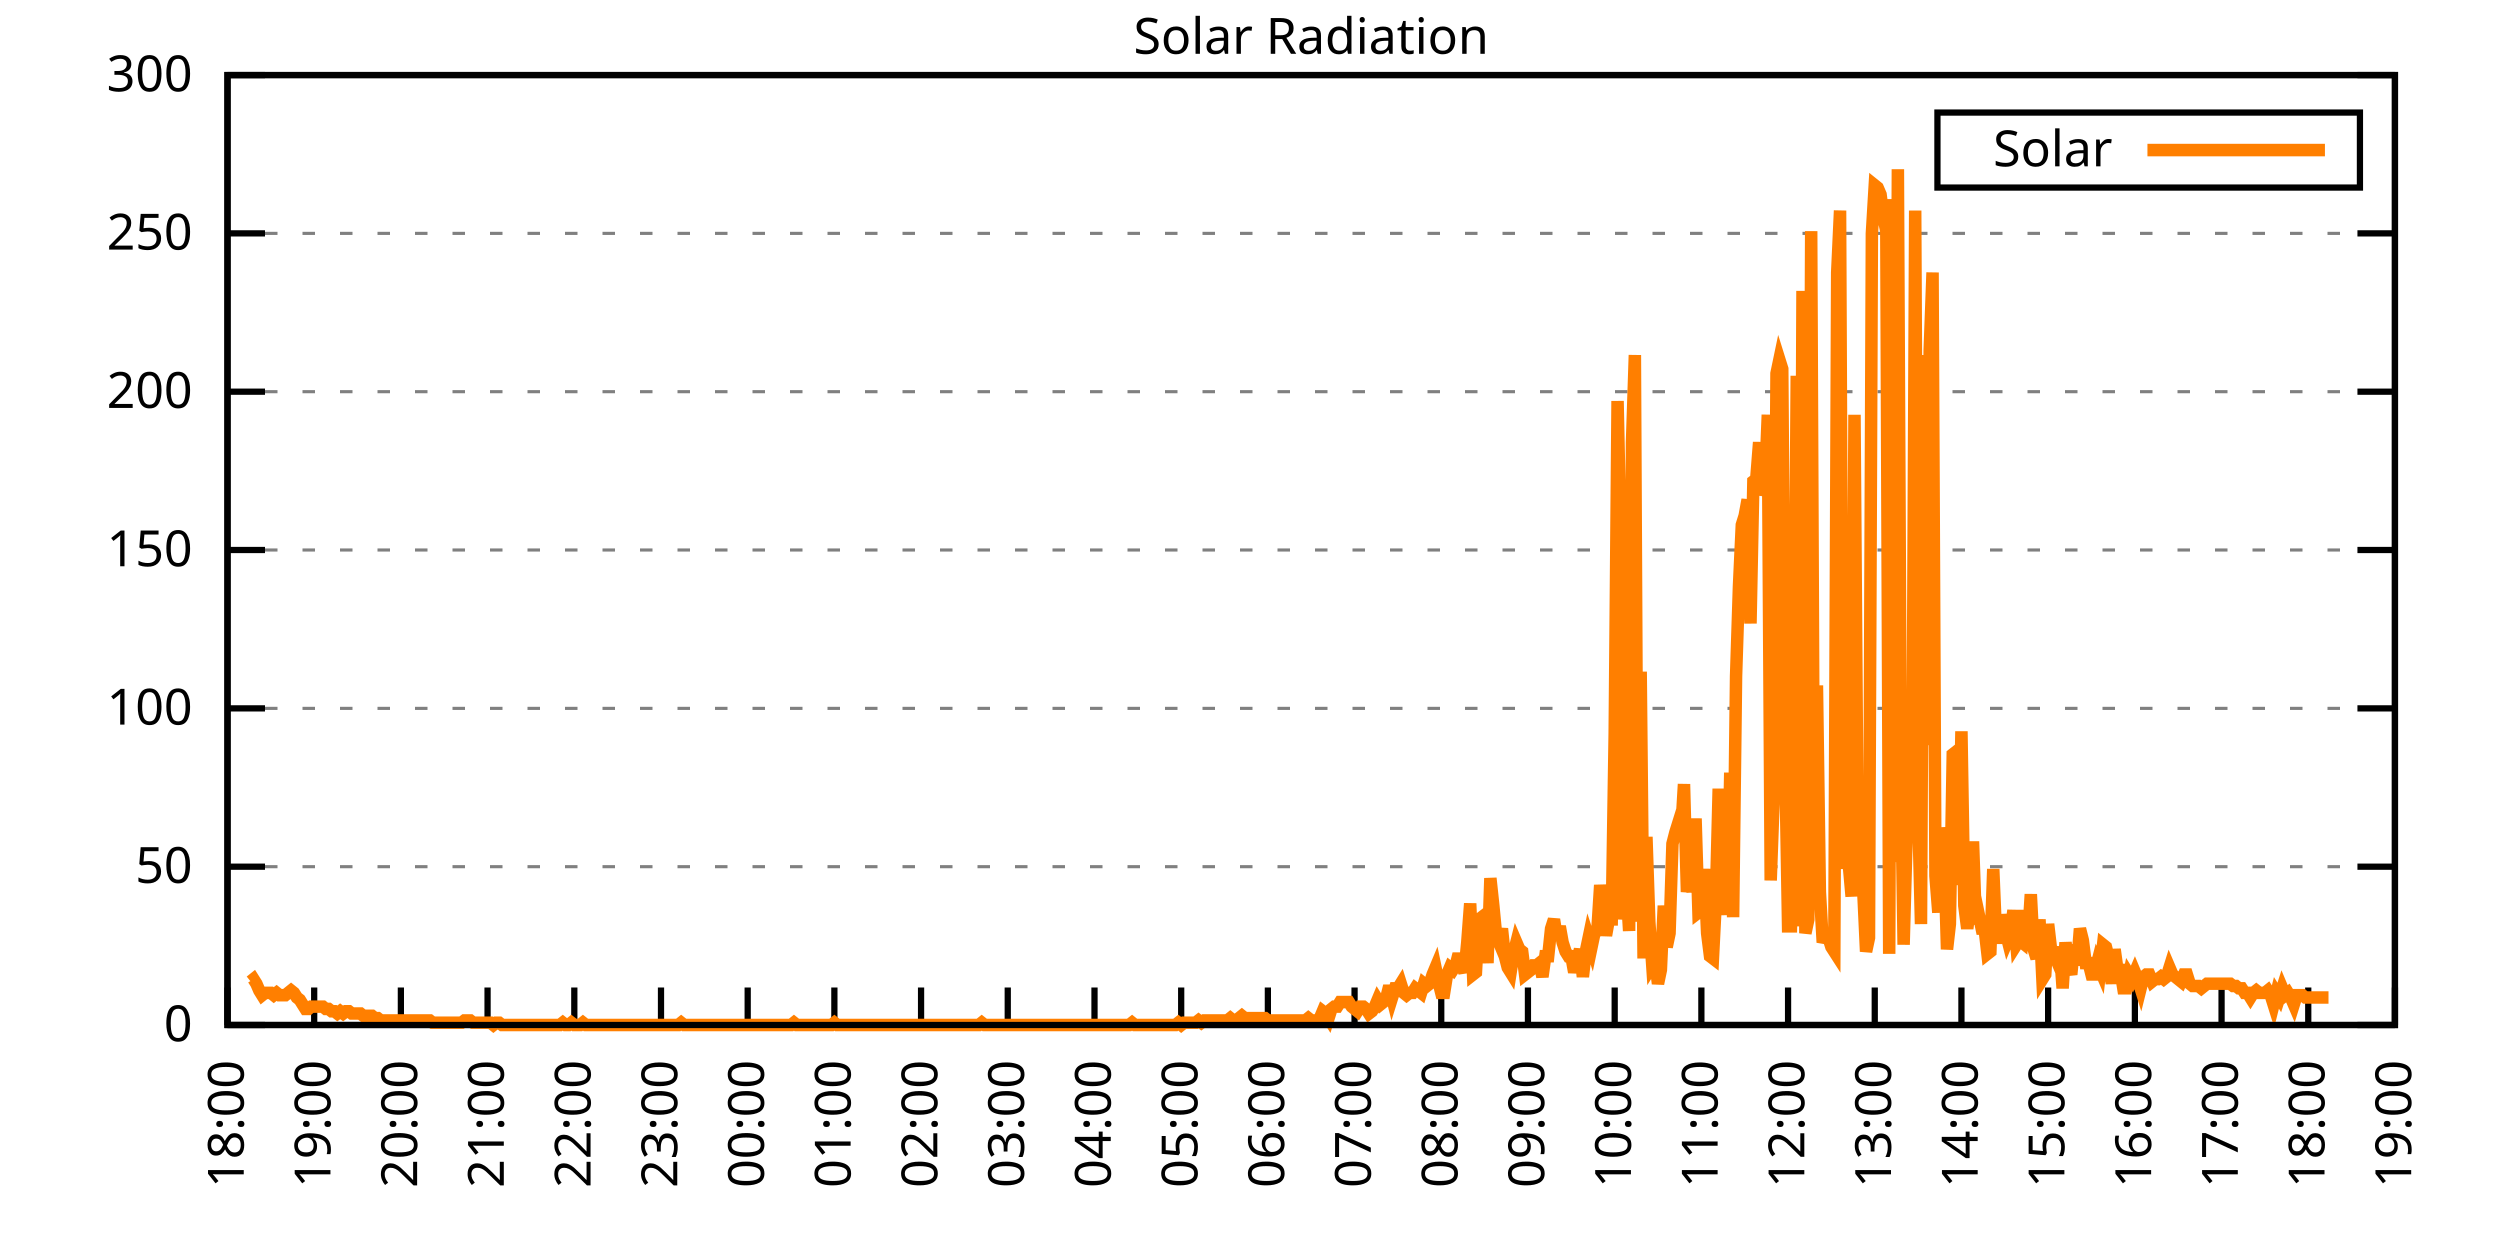
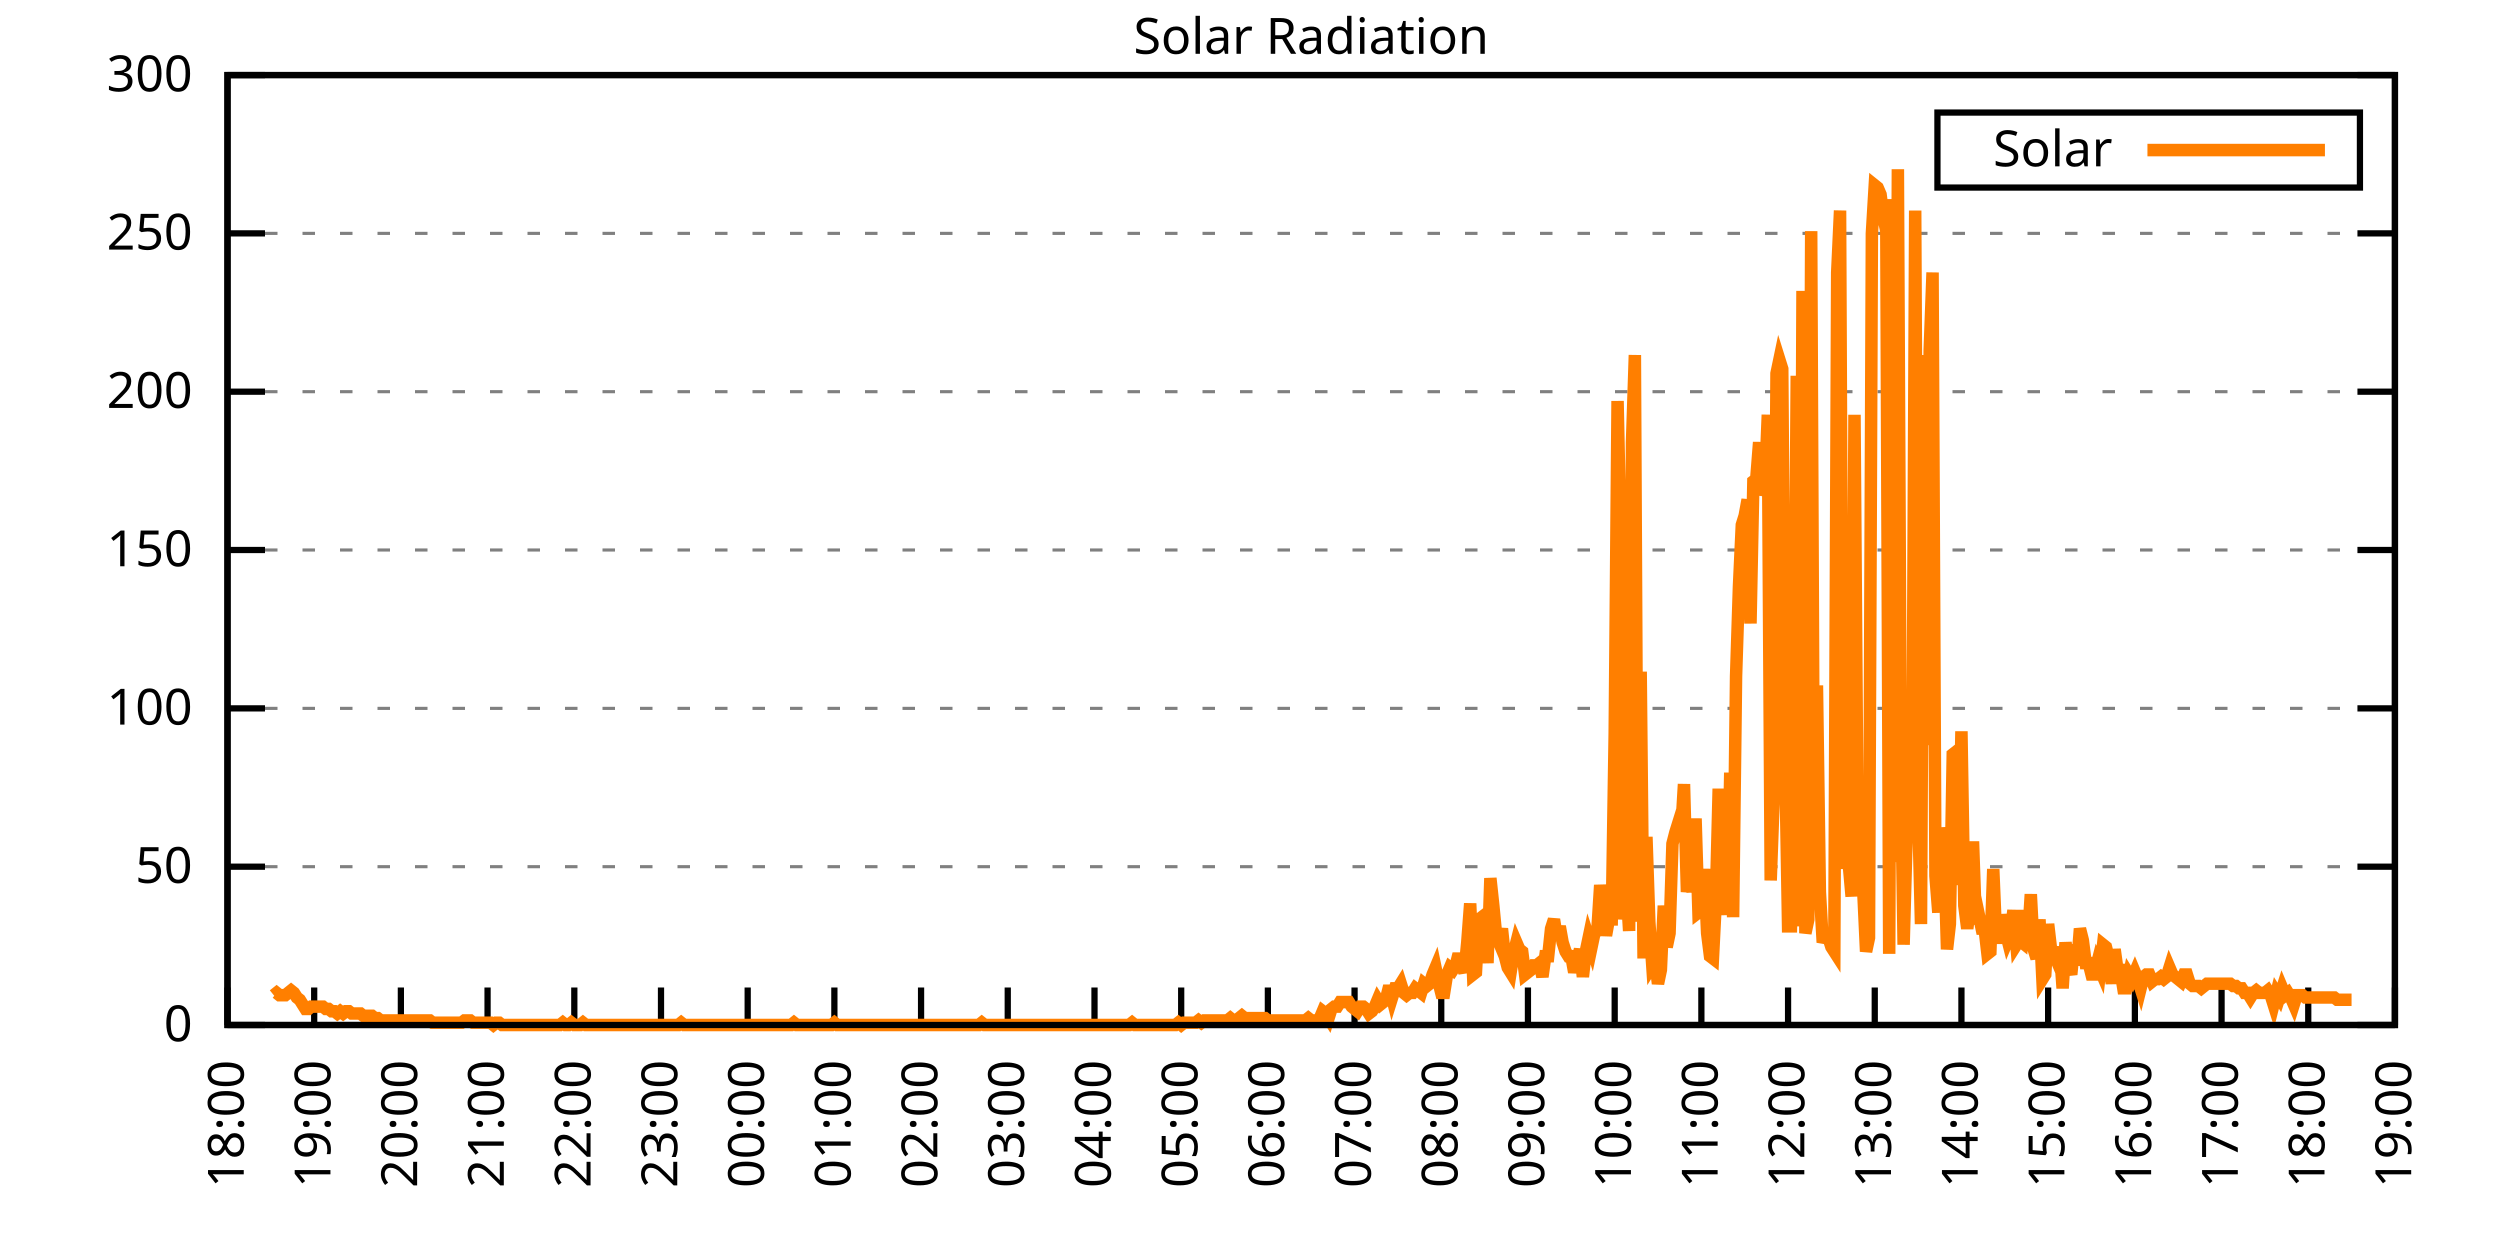
<svg xmlns="http://www.w3.org/2000/svg" xmlns:xlink="http://www.w3.org/1999/xlink" width="400" height="200" viewBox="0 0 400 200">
  <g id="gnuplot_canvas">
    <rect x="0" y="0" width="400" height="200" fill="none" />
    <defs>
      <circle id="gpDot" r="0.5" stroke-width="0.5" stroke="currentColor" />
      <path id="gpPt0" stroke-width="0.333" stroke="currentColor" d="M-1,0 h2 M0,-1 v2" />
      <path id="gpPt1" stroke-width="0.333" stroke="currentColor" d="M-1,-1 L1,1 M1,-1 L-1,1" />
      <path id="gpPt2" stroke-width="0.333" stroke="currentColor" d="M-1,0 L1,0 M0,-1 L0,1 M-1,-1 L1,1 M-1,1 L1,-1" />
      <rect id="gpPt3" stroke-width="0.333" stroke="currentColor" x="-1" y="-1" width="2" height="2" />
      <rect id="gpPt4" stroke-width="0.333" stroke="currentColor" fill="currentColor" x="-1" y="-1" width="2" height="2" />
      <circle id="gpPt5" stroke-width="0.333" stroke="currentColor" cx="0" cy="0" r="1" />
      <use xlink:href="#gpPt5" id="gpPt6" fill="currentColor" stroke="none" />
      <path id="gpPt7" stroke-width="0.333" stroke="currentColor" d="M0,-1.33 L-1.33,0.67 L1.33,0.67 z" />
      <use xlink:href="#gpPt7" id="gpPt8" fill="currentColor" stroke="none" />
      <use xlink:href="#gpPt7" id="gpPt9" stroke="currentColor" transform="rotate(180)" />
      <use xlink:href="#gpPt9" id="gpPt10" fill="currentColor" stroke="none" />
      <use xlink:href="#gpPt3" id="gpPt11" stroke="currentColor" transform="rotate(45)" />
      <use xlink:href="#gpPt11" id="gpPt12" fill="currentColor" stroke="none" />
      <path id="gpPt13" stroke-width="0.333" stroke="currentColor" d="M0,1.330 L1.265,0.411 L0.782,-1.067 L-0.782,-1.076 L-1.265,0.411 z" />
      <use xlink:href="#gpPt13" id="gpPt14" fill="currentColor" stroke="none" />
      <filter id="textbox" filterUnits="objectBoundingBox" x="0" y="0" height="1" width="1">
        <feFlood flood-color="white" flood-opacity="1" result="bgnd" />
        <feComposite in="SourceGraphic" in2="bgnd" operator="atop" />
      </filter>
      <filter id="greybox" filterUnits="objectBoundingBox" x="0" y="0" height="1" width="1">
        <feFlood flood-color="lightgrey" flood-opacity="1" result="grey" />
        <feComposite in="SourceGraphic" in2="grey" operator="atop" />
      </filter>
    </defs>
    <g fill="none" color="white" stroke="currentColor" stroke-width="1.00" stroke-linecap="butt" stroke-linejoin="miter">
</g>
    <g fill="none" color="black" stroke="currentColor" stroke-width="1.00" stroke-linecap="butt" stroke-linejoin="miter">
      <g stroke="none" shape-rendering="crispEdges">
        <polygon fill="rgb(255, 255, 255)" points="36.40,164.00 383.18,164.00 383.18,12.02 36.40,12.02 " />
      </g>
    </g>
    <g fill="none" color="black" stroke="currentColor" stroke-width="1.00" stroke-linecap="butt" stroke-linejoin="miter">
</g>
    <g fill="none" color="black" stroke="black" stroke-width="0.50" stroke-linecap="butt" stroke-linejoin="miter">
</g>
    <g fill="none" color="gray" stroke="currentColor" stroke-width="0.50" stroke-linecap="butt" stroke-linejoin="miter">
      <path stroke="gray" stroke-dasharray="2,4" class="gridline" d="M36.40,164.00 L383.19,164.00  " />
    </g>
    <g fill="none" color="gray" stroke="gray" stroke-width="1.00" stroke-linecap="butt" stroke-linejoin="miter">
</g>
    <g fill="none" color="black" stroke="currentColor" stroke-width="1.00" stroke-linecap="butt" stroke-linejoin="miter">
      <path stroke="black" d="M36.40,164.00 L42.40,164.00 M383.19,164.00 L377.19,164.00  " />
      <g transform="translate(30.80,166.60)" stroke="none" fill="black" font-family="Sans" font-size="8.00" text-anchor="end">
        <text>
          <tspan font-family="Sans"> 0</tspan>
        </text>
      </g>
    </g>
    <g fill="none" color="black" stroke="currentColor" stroke-width="1.00" stroke-linecap="butt" stroke-linejoin="miter">
</g>
    <g fill="none" color="black" stroke="black" stroke-width="0.50" stroke-linecap="butt" stroke-linejoin="miter">
</g>
    <g fill="none" color="gray" stroke="currentColor" stroke-width="0.50" stroke-linecap="butt" stroke-linejoin="miter">
      <path stroke="gray" stroke-dasharray="2,4" class="gridline" d="M36.40,138.67 L383.19,138.67  " />
    </g>
    <g fill="none" color="gray" stroke="gray" stroke-width="1.00" stroke-linecap="butt" stroke-linejoin="miter">
</g>
    <g fill="none" color="black" stroke="currentColor" stroke-width="1.00" stroke-linecap="butt" stroke-linejoin="miter">
      <path stroke="black" d="M36.40,138.67 L42.40,138.67 M383.19,138.67 L377.19,138.67  " />
      <g transform="translate(30.80,141.27)" stroke="none" fill="black" font-family="Sans" font-size="8.00" text-anchor="end">
        <text>
          <tspan font-family="Sans"> 50</tspan>
        </text>
      </g>
    </g>
    <g fill="none" color="black" stroke="currentColor" stroke-width="1.00" stroke-linecap="butt" stroke-linejoin="miter">
</g>
    <g fill="none" color="black" stroke="black" stroke-width="0.50" stroke-linecap="butt" stroke-linejoin="miter">
</g>
    <g fill="none" color="gray" stroke="currentColor" stroke-width="0.50" stroke-linecap="butt" stroke-linejoin="miter">
      <path stroke="gray" stroke-dasharray="2,4" class="gridline" d="M36.40,113.34 L383.19,113.34  " />
    </g>
    <g fill="none" color="gray" stroke="gray" stroke-width="1.00" stroke-linecap="butt" stroke-linejoin="miter">
</g>
    <g fill="none" color="black" stroke="currentColor" stroke-width="1.00" stroke-linecap="butt" stroke-linejoin="miter">
      <path stroke="black" d="M36.40,113.34 L42.40,113.34 M383.19,113.34 L377.19,113.34  " />
      <g transform="translate(30.80,115.94)" stroke="none" fill="black" font-family="Sans" font-size="8.00" text-anchor="end">
        <text>
          <tspan font-family="Sans"> 100</tspan>
        </text>
      </g>
    </g>
    <g fill="none" color="black" stroke="currentColor" stroke-width="1.00" stroke-linecap="butt" stroke-linejoin="miter">
</g>
    <g fill="none" color="black" stroke="black" stroke-width="0.50" stroke-linecap="butt" stroke-linejoin="miter">
</g>
    <g fill="none" color="gray" stroke="currentColor" stroke-width="0.50" stroke-linecap="butt" stroke-linejoin="miter">
      <path stroke="gray" stroke-dasharray="2,4" class="gridline" d="M36.40,88.00 L383.19,88.00  " />
    </g>
    <g fill="none" color="gray" stroke="gray" stroke-width="1.00" stroke-linecap="butt" stroke-linejoin="miter">
</g>
    <g fill="none" color="black" stroke="currentColor" stroke-width="1.00" stroke-linecap="butt" stroke-linejoin="miter">
      <path stroke="black" d="M36.40,88.00 L42.40,88.00 M383.19,88.00 L377.19,88.00  " />
      <g transform="translate(30.80,90.60)" stroke="none" fill="black" font-family="Sans" font-size="8.00" text-anchor="end">
        <text>
          <tspan font-family="Sans"> 150</tspan>
        </text>
      </g>
    </g>
    <g fill="none" color="black" stroke="currentColor" stroke-width="1.00" stroke-linecap="butt" stroke-linejoin="miter">
</g>
    <g fill="none" color="black" stroke="black" stroke-width="0.50" stroke-linecap="butt" stroke-linejoin="miter">
</g>
    <g fill="none" color="gray" stroke="currentColor" stroke-width="0.50" stroke-linecap="butt" stroke-linejoin="miter">
      <path stroke="gray" stroke-dasharray="2,4" class="gridline" d="M36.40,62.67 L383.19,62.67  " />
    </g>
    <g fill="none" color="gray" stroke="gray" stroke-width="1.00" stroke-linecap="butt" stroke-linejoin="miter">
</g>
    <g fill="none" color="black" stroke="currentColor" stroke-width="1.00" stroke-linecap="butt" stroke-linejoin="miter">
      <path stroke="black" d="M36.40,62.67 L42.40,62.67 M383.19,62.67 L377.19,62.67  " />
      <g transform="translate(30.80,65.27)" stroke="none" fill="black" font-family="Sans" font-size="8.00" text-anchor="end">
        <text>
          <tspan font-family="Sans"> 200</tspan>
        </text>
      </g>
    </g>
    <g fill="none" color="black" stroke="currentColor" stroke-width="1.00" stroke-linecap="butt" stroke-linejoin="miter">
</g>
    <g fill="none" color="black" stroke="black" stroke-width="0.50" stroke-linecap="butt" stroke-linejoin="miter">
</g>
    <g fill="none" color="gray" stroke="currentColor" stroke-width="0.50" stroke-linecap="butt" stroke-linejoin="miter">
      <path stroke="gray" stroke-dasharray="2,4" class="gridline" d="M36.40,37.34 L383.19,37.34  " />
    </g>
    <g fill="none" color="gray" stroke="gray" stroke-width="1.00" stroke-linecap="butt" stroke-linejoin="miter">
</g>
    <g fill="none" color="black" stroke="currentColor" stroke-width="1.00" stroke-linecap="butt" stroke-linejoin="miter">
      <path stroke="black" d="M36.40,37.34 L42.40,37.34 M383.19,37.34 L377.19,37.34  " />
      <g transform="translate(30.80,39.94)" stroke="none" fill="black" font-family="Sans" font-size="8.00" text-anchor="end">
        <text>
          <tspan font-family="Sans"> 250</tspan>
        </text>
      </g>
    </g>
    <g fill="none" color="black" stroke="currentColor" stroke-width="1.00" stroke-linecap="butt" stroke-linejoin="miter">
</g>
    <g fill="none" color="black" stroke="black" stroke-width="0.50" stroke-linecap="butt" stroke-linejoin="miter">
</g>
    <g fill="none" color="gray" stroke="currentColor" stroke-width="0.50" stroke-linecap="butt" stroke-linejoin="miter">
      <path stroke="gray" stroke-dasharray="2,4" class="gridline" d="M36.40,12.01 L383.19,12.01  " />
    </g>
    <g fill="none" color="gray" stroke="gray" stroke-width="1.00" stroke-linecap="butt" stroke-linejoin="miter">
</g>
    <g fill="none" color="black" stroke="currentColor" stroke-width="1.00" stroke-linecap="butt" stroke-linejoin="miter">
      <path stroke="black" d="M36.40,12.01 L42.40,12.01 M383.19,12.01 L377.19,12.01  " />
      <g transform="translate(30.80,14.61)" stroke="none" fill="black" font-family="Sans" font-size="8.00" text-anchor="end">
        <text>
          <tspan font-family="Sans"> 300</tspan>
        </text>
      </g>
    </g>
    <g fill="none" color="black" stroke="currentColor" stroke-width="1.00" stroke-linecap="butt" stroke-linejoin="miter">
      <path stroke="black" d="M36.40,164.00 L36.40,158.00  " />
      <g transform="translate(39.00,169.60) rotate(270.00)" stroke="none" fill="black" font-family="Sans" font-size="8.00" text-anchor="end">
        <text>
          <tspan font-family="Sans">18:00</tspan>
        </text>
      </g>
    </g>
    <g fill="none" color="black" stroke="currentColor" stroke-width="1.00" stroke-linecap="butt" stroke-linejoin="miter">
      <path stroke="black" d="M50.27,164.00 L50.27,158.00  " />
      <g transform="translate(52.87,169.60) rotate(270.00)" stroke="none" fill="black" font-family="Sans" font-size="8.00" text-anchor="end">
        <text>
          <tspan font-family="Sans">19:00</tspan>
        </text>
      </g>
    </g>
    <g fill="none" color="black" stroke="currentColor" stroke-width="1.00" stroke-linecap="butt" stroke-linejoin="miter">
      <path stroke="black" d="M64.14,164.00 L64.14,158.00  " />
      <g transform="translate(66.74,169.60) rotate(270.00)" stroke="none" fill="black" font-family="Sans" font-size="8.00" text-anchor="end">
        <text>
          <tspan font-family="Sans">20:00</tspan>
        </text>
      </g>
    </g>
    <g fill="none" color="black" stroke="currentColor" stroke-width="1.00" stroke-linecap="butt" stroke-linejoin="miter">
      <path stroke="black" d="M78.01,164.00 L78.01,158.00  " />
      <g transform="translate(80.61,169.60) rotate(270.00)" stroke="none" fill="black" font-family="Sans" font-size="8.00" text-anchor="end">
        <text>
          <tspan font-family="Sans">21:00</tspan>
        </text>
      </g>
    </g>
    <g fill="none" color="black" stroke="currentColor" stroke-width="1.00" stroke-linecap="butt" stroke-linejoin="miter">
      <path stroke="black" d="M91.89,164.00 L91.89,158.00  " />
      <g transform="translate(94.49,169.60) rotate(270.00)" stroke="none" fill="black" font-family="Sans" font-size="8.00" text-anchor="end">
        <text>
          <tspan font-family="Sans">22:00</tspan>
        </text>
      </g>
    </g>
    <g fill="none" color="black" stroke="currentColor" stroke-width="1.00" stroke-linecap="butt" stroke-linejoin="miter">
      <path stroke="black" d="M105.76,164.00 L105.76,158.00  " />
      <g transform="translate(108.36,169.60) rotate(270.00)" stroke="none" fill="black" font-family="Sans" font-size="8.00" text-anchor="end">
        <text>
          <tspan font-family="Sans">23:00</tspan>
        </text>
      </g>
    </g>
    <g fill="none" color="black" stroke="currentColor" stroke-width="1.00" stroke-linecap="butt" stroke-linejoin="miter">
      <path stroke="black" d="M119.63,164.00 L119.63,158.00  " />
      <g transform="translate(122.23,169.60) rotate(270.00)" stroke="none" fill="black" font-family="Sans" font-size="8.00" text-anchor="end">
        <text>
          <tspan font-family="Sans">00:00</tspan>
        </text>
      </g>
    </g>
    <g fill="none" color="black" stroke="currentColor" stroke-width="1.00" stroke-linecap="butt" stroke-linejoin="miter">
      <path stroke="black" d="M133.50,164.00 L133.50,158.00  " />
      <g transform="translate(136.10,169.60) rotate(270.00)" stroke="none" fill="black" font-family="Sans" font-size="8.00" text-anchor="end">
        <text>
          <tspan font-family="Sans">01:00</tspan>
        </text>
      </g>
    </g>
    <g fill="none" color="black" stroke="currentColor" stroke-width="1.00" stroke-linecap="butt" stroke-linejoin="miter">
      <path stroke="black" d="M147.37,164.00 L147.37,158.00  " />
      <g transform="translate(149.97,169.60) rotate(270.00)" stroke="none" fill="black" font-family="Sans" font-size="8.00" text-anchor="end">
        <text>
          <tspan font-family="Sans">02:00</tspan>
        </text>
      </g>
    </g>
    <g fill="none" color="black" stroke="currentColor" stroke-width="1.00" stroke-linecap="butt" stroke-linejoin="miter">
      <path stroke="black" d="M161.24,164.00 L161.24,158.00  " />
      <g transform="translate(163.84,169.60) rotate(270.00)" stroke="none" fill="black" font-family="Sans" font-size="8.00" text-anchor="end">
        <text>
          <tspan font-family="Sans">03:00</tspan>
        </text>
      </g>
    </g>
    <g fill="none" color="black" stroke="currentColor" stroke-width="1.00" stroke-linecap="butt" stroke-linejoin="miter">
      <path stroke="black" d="M175.12,164.00 L175.12,158.00  " />
      <g transform="translate(177.72,169.60) rotate(270.00)" stroke="none" fill="black" font-family="Sans" font-size="8.00" text-anchor="end">
        <text>
          <tspan font-family="Sans">04:00</tspan>
        </text>
      </g>
    </g>
    <g fill="none" color="black" stroke="currentColor" stroke-width="1.00" stroke-linecap="butt" stroke-linejoin="miter">
      <path stroke="black" d="M188.99,164.00 L188.99,158.00  " />
      <g transform="translate(191.59,169.60) rotate(270.00)" stroke="none" fill="black" font-family="Sans" font-size="8.00" text-anchor="end">
        <text>
          <tspan font-family="Sans">05:00</tspan>
        </text>
      </g>
    </g>
    <g fill="none" color="black" stroke="currentColor" stroke-width="1.00" stroke-linecap="butt" stroke-linejoin="miter">
      <path stroke="black" d="M202.86,164.00 L202.86,158.00  " />
      <g transform="translate(205.46,169.60) rotate(270.00)" stroke="none" fill="black" font-family="Sans" font-size="8.00" text-anchor="end">
        <text>
          <tspan font-family="Sans">06:00</tspan>
        </text>
      </g>
    </g>
    <g fill="none" color="black" stroke="currentColor" stroke-width="1.00" stroke-linecap="butt" stroke-linejoin="miter">
      <path stroke="black" d="M216.73,164.00 L216.73,158.00  " />
      <g transform="translate(219.33,169.60) rotate(270.00)" stroke="none" fill="black" font-family="Sans" font-size="8.00" text-anchor="end">
        <text>
          <tspan font-family="Sans">07:00</tspan>
        </text>
      </g>
    </g>
    <g fill="none" color="black" stroke="currentColor" stroke-width="1.00" stroke-linecap="butt" stroke-linejoin="miter">
      <path stroke="black" d="M230.60,164.00 L230.60,158.00  " />
      <g transform="translate(233.20,169.60) rotate(270.00)" stroke="none" fill="black" font-family="Sans" font-size="8.00" text-anchor="end">
        <text>
          <tspan font-family="Sans">08:00</tspan>
        </text>
      </g>
    </g>
    <g fill="none" color="black" stroke="currentColor" stroke-width="1.00" stroke-linecap="butt" stroke-linejoin="miter">
      <path stroke="black" d="M244.47,164.00 L244.47,158.00  " />
      <g transform="translate(247.07,169.60) rotate(270.00)" stroke="none" fill="black" font-family="Sans" font-size="8.00" text-anchor="end">
        <text>
          <tspan font-family="Sans">09:00</tspan>
        </text>
      </g>
    </g>
    <g fill="none" color="black" stroke="currentColor" stroke-width="1.00" stroke-linecap="butt" stroke-linejoin="miter">
      <path stroke="black" d="M258.35,164.00 L258.35,158.00  " />
      <g transform="translate(260.95,169.60) rotate(270.00)" stroke="none" fill="black" font-family="Sans" font-size="8.00" text-anchor="end">
        <text>
          <tspan font-family="Sans">10:00</tspan>
        </text>
      </g>
    </g>
    <g fill="none" color="black" stroke="currentColor" stroke-width="1.00" stroke-linecap="butt" stroke-linejoin="miter">
      <path stroke="black" d="M272.22,164.00 L272.22,158.00  " />
      <g transform="translate(274.82,169.60) rotate(270.00)" stroke="none" fill="black" font-family="Sans" font-size="8.00" text-anchor="end">
        <text>
          <tspan font-family="Sans">11:00</tspan>
        </text>
      </g>
    </g>
    <g fill="none" color="black" stroke="currentColor" stroke-width="1.00" stroke-linecap="butt" stroke-linejoin="miter">
      <path stroke="black" d="M286.09,164.00 L286.09,158.00  " />
      <g transform="translate(288.69,169.60) rotate(270.00)" stroke="none" fill="black" font-family="Sans" font-size="8.00" text-anchor="end">
        <text>
          <tspan font-family="Sans">12:00</tspan>
        </text>
      </g>
    </g>
    <g fill="none" color="black" stroke="currentColor" stroke-width="1.00" stroke-linecap="butt" stroke-linejoin="miter">
      <path stroke="black" d="M299.96,164.00 L299.96,158.00  " />
      <g transform="translate(302.56,169.60) rotate(270.00)" stroke="none" fill="black" font-family="Sans" font-size="8.00" text-anchor="end">
        <text>
          <tspan font-family="Sans">13:00</tspan>
        </text>
      </g>
    </g>
    <g fill="none" color="black" stroke="currentColor" stroke-width="1.00" stroke-linecap="butt" stroke-linejoin="miter">
      <path stroke="black" d="M313.83,164.00 L313.83,158.00  " />
      <g transform="translate(316.43,169.60) rotate(270.00)" stroke="none" fill="black" font-family="Sans" font-size="8.00" text-anchor="end">
        <text>
          <tspan font-family="Sans">14:00</tspan>
        </text>
      </g>
    </g>
    <g fill="none" color="black" stroke="currentColor" stroke-width="1.00" stroke-linecap="butt" stroke-linejoin="miter">
      <path stroke="black" d="M327.70,164.00 L327.70,158.00  " />
      <g transform="translate(330.30,169.60) rotate(270.00)" stroke="none" fill="black" font-family="Sans" font-size="8.00" text-anchor="end">
        <text>
          <tspan font-family="Sans">15:00</tspan>
        </text>
      </g>
    </g>
    <g fill="none" color="black" stroke="currentColor" stroke-width="1.00" stroke-linecap="butt" stroke-linejoin="miter">
      <path stroke="black" d="M341.58,164.00 L341.58,158.00  " />
      <g transform="translate(344.18,169.60) rotate(270.00)" stroke="none" fill="black" font-family="Sans" font-size="8.00" text-anchor="end">
        <text>
          <tspan font-family="Sans">16:00</tspan>
        </text>
      </g>
    </g>
    <g fill="none" color="black" stroke="currentColor" stroke-width="1.00" stroke-linecap="butt" stroke-linejoin="miter">
      <path stroke="black" d="M355.45,164.00 L355.45,158.00  " />
      <g transform="translate(358.05,169.60) rotate(270.00)" stroke="none" fill="black" font-family="Sans" font-size="8.00" text-anchor="end">
        <text>
          <tspan font-family="Sans">17:00</tspan>
        </text>
      </g>
    </g>
    <g fill="none" color="black" stroke="currentColor" stroke-width="1.00" stroke-linecap="butt" stroke-linejoin="miter">
      <path stroke="black" d="M369.32,164.00 L369.32,158.00  " />
      <g transform="translate(371.92,169.60) rotate(270.00)" stroke="none" fill="black" font-family="Sans" font-size="8.00" text-anchor="end">
        <text>
          <tspan font-family="Sans">18:00</tspan>
        </text>
      </g>
    </g>
    <g fill="none" color="black" stroke="currentColor" stroke-width="1.00" stroke-linecap="butt" stroke-linejoin="miter">
      <path stroke="black" d="M383.19,164.00 L383.19,158.00  " />
      <g transform="translate(385.79,169.60) rotate(270.00)" stroke="none" fill="black" font-family="Sans" font-size="8.00" text-anchor="end">
        <text>
          <tspan font-family="Sans">19:00</tspan>
        </text>
      </g>
    </g>
    <g fill="none" color="black" stroke="currentColor" stroke-width="1.00" stroke-linecap="butt" stroke-linejoin="miter">
</g>
    <g fill="none" color="black" stroke="currentColor" stroke-width="1.00" stroke-linecap="butt" stroke-linejoin="miter">
      <path stroke="black" d="M36.40,12.01 L36.40,164.00 L383.19,164.00 L383.19,12.01 L36.40,12.01 Z  " />
    </g>
    <g fill="none" color="black" stroke="currentColor" stroke-width="1.00" stroke-linecap="butt" stroke-linejoin="miter">
</g>
    <g fill="none" color="black" stroke="currentColor" stroke-width="1.00" stroke-linecap="butt" stroke-linejoin="miter">
      <path stroke="black" d="M309.99,30.01 L309.99,18.01 L377.59,18.01 L377.59,30.01 L309.99,30.01 Z  " />
    </g>
    <g id="Solar_Radiation_plot_1">
      <g fill="none" color="white" stroke="black" stroke-width="2.00" stroke-linecap="butt" stroke-linejoin="miter">
</g>
      <g fill="none" color="black" stroke="currentColor" stroke-width="2.00" stroke-linecap="butt" stroke-linejoin="miter">
        <g transform="translate(337.99,26.61)" stroke="none" fill="black" font-family="Sans" font-size="8.00" text-anchor="end">
          <text>
            <tspan font-family="Sans">Solar</tspan>
          </text>
        </g>
      </g>
      <g fill="none" color="black" stroke="currentColor" stroke-width="2.00" stroke-linecap="butt" stroke-linejoin="miter">
-         <path stroke="rgb(255, 127,   0)" d="M343.59,24.01 L371.99,24.01 M40.10,157.03 L40.56,156.66 L41.02,157.39 L41.49,158.49 L41.95,159.23 L42.41,158.86   L42.87,158.86 L43.34,158.86 L43.80,159.23 L44.26,158.86 L44.72,159.23 L45.19,159.23 L45.65,159.23 L46.11,158.86   L46.57,158.49 L47.03,158.86 L47.50,159.60 L47.96,159.96 L48.42,160.70 L48.88,161.43 L49.35,161.43 L49.81,161.06   L50.27,161.06 L50.73,161.06 L51.20,161.06 L51.66,161.06 L52.12,161.43 L52.58,161.43 L53.05,161.80 L53.51,161.80   L53.97,162.16 L54.43,161.80 L54.90,162.16 L55.36,161.80 L55.82,161.80 L56.28,162.16 L56.75,162.16 L57.21,162.16   L57.67,162.16 L58.13,162.53 L58.59,162.53 L59.06,162.53 L59.52,162.53 L59.98,162.90 L60.44,162.90 L60.91,163.27   L61.37,163.27 L61.83,163.27 L62.29,163.27 L62.76,163.27 L63.22,163.27 L63.68,163.27 L64.14,163.27 L64.61,163.27   L65.07,163.27 L65.53,163.27 L65.99,163.27 L66.46,163.27 L66.92,163.27 L67.38,163.27 L67.84,163.27 L68.30,163.27   L68.77,163.27 L69.23,163.63 L69.69,163.63 L70.15,163.63 L70.62,163.63 L71.08,163.63 L71.54,163.63 L72.00,163.63   L72.47,163.63 L72.93,163.63 L73.39,163.63 L73.85,163.63 L74.32,163.27 L74.78,163.27 L75.24,163.27 L75.70,163.63   L76.17,163.63 L76.63,163.63 L77.09,163.63 L77.55,163.63 L78.01,163.63 L78.48,163.63 L78.94,164.00 L79.40,163.63   L79.86,163.63 L80.33,164.00 L80.79,164.00 L81.25,164.00 L81.71,164.00 L82.18,164.00 L82.64,164.00 L83.10,164.00   L83.56,164.00 L84.03,164.00 L84.49,164.00 L84.95,164.00 L85.41,164.00 L85.88,164.00 L86.34,164.00 L86.80,164.00   L87.26,164.00 L87.72,164.00 L88.19,164.00 L88.65,164.00 L89.11,164.00 L89.57,164.00 L90.04,163.63 L90.50,164.00   L90.96,164.00 L91.42,163.63 L91.89,164.00 L92.35,164.00 L92.81,164.00 L93.27,163.63 L93.74,164.00 L94.20,164.00   L94.66,164.00 L95.12,164.00 L95.59,164.00 L96.05,164.00 L96.51,164.00 L96.97,164.00 L97.44,164.00 L97.90,164.00   L98.36,164.00 L98.82,164.00 L99.28,164.00 L99.75,164.00 L100.21,164.00 L100.67,164.00 L101.13,164.00 L101.60,164.00   L102.06,164.00 L102.52,164.00 L102.98,164.00 L103.45,164.00 L103.91,164.00 L104.37,164.00 L104.83,164.00 L105.30,164.00   L105.76,164.00 L106.22,164.00 L106.68,164.00 L107.15,164.00 L107.61,164.00 L108.07,164.00 L108.53,164.00 L108.99,163.63   L109.46,164.00 L109.92,164.00 L110.38,164.00 L110.84,164.00 L111.31,164.00 L111.77,164.00 L112.23,164.00 L112.69,164.00   L113.16,164.00 L113.62,164.00 L114.08,164.00 L114.54,164.00 L115.01,164.00 L115.47,164.00 L115.93,164.00 L116.39,164.00   L116.86,164.00 L117.32,164.00 L117.78,164.00 L118.24,164.00 L118.70,164.00 L119.17,164.00 L119.63,164.00 L120.09,164.00   L120.55,164.00 L121.02,164.00 L121.48,164.00 L121.94,164.00 L122.40,164.00 L122.87,164.00 L123.33,164.00 L123.79,164.00   L124.25,164.00 L124.72,164.00 L125.18,164.00 L125.64,164.00 L126.10,164.00 L126.57,164.00 L127.03,163.63 L127.49,164.00   L127.95,164.00 L128.41,164.00 L128.88,164.00 L129.34,164.00 L129.80,164.00 L130.26,164.00 L130.73,164.00 L131.19,164.00   L131.65,164.00 L132.11,164.00 L132.58,164.00 L133.04,164.00 L133.50,163.63 L133.96,164.00 L134.43,164.00 L134.89,164.00   L135.35,164.00 L135.81,164.00 L136.28,164.00 L136.74,164.00 L137.20,164.00 L137.66,164.00 L138.13,164.00 L138.59,164.00   L139.05,164.00 L139.51,164.00 L139.97,164.00 L140.44,164.00 L140.90,164.00 L141.36,164.00 L141.82,164.00 L142.29,164.00   L142.75,164.00 L143.21,164.00 L143.67,164.00 L144.14,164.00 L144.60,164.00 L145.06,164.00 L145.52,164.00 L145.99,164.00   L146.45,164.00 L146.91,164.00 L147.37,164.00 L147.84,164.00 L148.30,164.00 L148.76,164.00 L149.22,164.00 L149.68,164.00   L150.15,164.00 L150.61,164.00 L151.07,164.00 L151.53,164.00 L152.00,164.00 L152.46,164.00 L152.92,164.00 L153.38,164.00   L153.85,164.00 L154.31,164.00 L154.77,164.00 L155.23,164.00 L155.70,164.00 L156.16,164.00 L156.62,164.00 L157.08,163.63   L157.55,164.00 L158.01,164.00 L158.47,164.00 L158.93,164.00 L159.39,164.00 L159.86,164.00 L160.32,164.00 L160.78,164.00   L161.24,164.00 L161.71,164.00 L162.17,164.00 L162.63,164.00 L163.09,164.00 L163.56,164.00 L164.02,164.00 L164.48,164.00   L164.94,164.00 L165.41,164.00 L165.87,164.00 L166.33,164.00 L166.79,164.00 L167.26,164.00 L167.72,164.00 L168.18,164.00   L168.64,164.00 L169.10,164.00 L169.57,164.00 L170.03,164.00 L170.49,164.00 L170.95,164.00 L171.42,164.00 L171.88,164.00   L172.34,164.00 L172.80,164.00 L173.27,164.00 L173.73,164.00 L174.19,164.00 L174.65,164.00 L175.12,164.00 L175.58,164.00   L176.04,164.00 L176.50,164.00 L176.97,164.00 L177.43,164.00 L177.89,164.00 L178.35,164.00 L178.82,164.00 L179.28,164.00   L179.74,164.00 L180.20,164.00 L180.66,164.00 L181.13,163.63 L181.59,164.00 L182.05,164.00 L182.51,164.00 L182.98,164.00   L183.44,164.00 L183.90,164.00 L184.36,164.00 L184.83,164.00 L185.29,164.00 L185.75,164.00 L186.21,164.00 L186.68,164.00   L187.14,164.00 L187.60,164.00 L188.06,164.00 L188.53,163.63 L188.99,164.00 L189.45,163.63 L189.91,163.63 L190.37,163.63   L190.84,163.63 L191.30,163.63 L191.76,163.27 L192.22,163.63 L192.69,163.27 L193.15,163.27 L193.61,163.27 L194.07,163.27   L194.54,163.27 L195.00,163.27 L195.46,163.27 L195.92,163.27 L196.39,163.27 L196.85,162.90 L197.31,163.27 L197.77,163.27   L198.24,162.90 L198.70,162.53 L199.16,162.90 L199.62,162.90 L200.08,162.90 L200.55,162.90 L201.01,162.90 L201.47,162.90   L201.93,162.90 L202.40,162.90 L202.86,163.27 L203.32,163.27 L203.78,163.27 L204.25,163.27 L204.71,163.27 L205.17,163.27   L205.63,163.27 L206.10,163.27 L206.56,163.27 L207.02,163.27 L207.48,163.27 L207.95,163.27 L208.41,163.27 L208.87,163.27   L209.33,162.90 L209.80,163.27 L210.26,163.27 L210.72,163.27 L211.18,162.90 L211.64,161.80 L212.11,162.16 L212.57,162.90   L213.03,161.43 L213.49,161.06 L213.96,161.06 L214.42,160.33 L214.88,160.33 L215.34,160.33 L215.81,160.33 L216.27,161.06   L216.73,161.43 L217.19,161.80 L217.66,161.06 L218.12,161.06 L218.58,161.43 L219.04,162.16 L219.51,161.80 L219.97,161.06   L220.43,159.96 L220.89,160.70 L221.35,160.33 L221.82,159.60 L222.28,157.76 L222.74,159.60 L223.20,158.13 L223.67,158.13   L224.13,157.39 L224.59,158.86 L225.05,159.23 L225.52,158.86 L225.98,158.86 L226.44,158.13 L226.90,158.49 L227.37,158.86   L227.83,157.39 L228.29,157.76 L228.75,157.39 L229.22,155.92 L229.68,154.82 L230.14,157.03 L230.60,158.86 L231.06,158.86   L231.53,155.92 L231.99,154.82 L232.45,155.19 L232.91,154.46 L233.38,152.62 L233.84,154.46 L234.30,155.56 L234.76,150.79   L235.23,144.55 L235.69,155.92 L236.15,155.56 L236.61,147.11 L237.08,146.75 L237.54,147.85 L238.00,154.09 L238.46,140.51   L238.93,144.91 L239.39,149.68 L239.85,150.79 L240.31,148.58 L240.77,152.99 L241.24,154.82 L241.70,155.56 L242.16,152.62   L242.62,150.79 L243.09,151.89 L243.55,152.25 L244.01,155.92 L244.47,155.56 L244.94,155.19 L245.40,154.46 L245.86,154.46   L246.32,154.09 L246.79,156.29 L247.25,152.99 L247.71,152.99 L248.17,148.58 L248.64,147.11 L249.10,150.05 L249.56,148.22   L250.02,150.79 L250.49,152.25 L250.95,152.99 L251.41,152.99 L251.87,155.56 L252.33,153.72 L252.80,151.89 L253.26,156.29   L253.72,152.25 L254.18,150.05 L254.65,151.52 L255.11,149.32 L255.57,148.95 L256.03,141.61 L256.50,145.65 L256.96,149.68   L257.42,147.11 L257.88,147.11 L258.35,117.38 L258.81,64.16 L259.27,85.45 L259.73,147.11 L260.20,141.24 L260.66,148.95   L261.12,70.76 L261.58,56.81 L262.04,147.48 L262.51,107.47 L262.97,153.35 L263.43,133.90 L263.89,147.48 L264.36,154.46   L264.82,153.72 L265.28,157.39 L265.74,155.19 L266.21,144.91 L266.67,151.52 L267.13,149.32 L267.59,135.00 L268.06,133.17   L268.52,131.70 L268.98,133.17 L269.44,125.46 L269.91,142.71 L270.37,139.77 L270.83,142.71 L271.29,130.96 L271.75,146.01   L272.22,145.65 L272.68,139.04 L273.14,149.32 L273.60,152.99 L274.07,153.35 L274.53,144.18 L274.99,126.19 L275.45,143.08   L275.92,139.77 L276.38,146.38 L276.84,123.62 L277.30,146.75 L277.77,108.20 L278.23,93.89 L278.69,83.98 L279.15,82.51   L279.62,79.94 L280.08,99.76 L280.54,77.00 L281.00,76.64 L281.46,70.76 L281.93,79.21 L282.39,77.74 L282.85,66.36   L283.31,140.87 L283.78,128.03 L284.24,59.75 L284.70,57.55 L285.16,59.02 L285.63,121.05 L286.09,148.22 L286.55,148.22   L287.01,122.89 L287.48,60.12 L287.94,148.22 L288.40,46.54 L288.86,149.32 L289.33,147.11 L289.79,36.99 L290.25,140.87   L290.71,109.67 L291.18,142.71 L291.64,150.79 L292.10,149.68 L292.56,150.05 L293.02,151.52 L293.49,152.25 L293.95,43.60   L294.41,33.69 L294.87,139.04 L295.34,110.04 L295.80,138.30 L296.26,143.44 L296.72,66.36 L297.19,130.23 L297.65,140.51   L298.11,142.34 L298.57,152.25 L299.04,150.05 L299.50,37.36 L299.96,29.65 L300.42,30.02 L300.89,31.12 L301.35,34.79   L301.81,36.99 L302.27,152.62 L302.73,31.85 L303.20,137.94 L303.66,27.08 L304.12,121.42 L304.58,151.15 L305.05,134.27   L305.51,129.13 L305.97,130.60 L306.43,33.69 L306.90,129.49 L307.36,147.85 L307.82,56.81 L308.28,119.22 L308.75,56.08   L309.21,43.60 L309.67,140.14 L310.13,146.01 L310.60,132.43 L311.06,136.10 L311.52,151.89 L311.98,147.85 L312.44,120.69   L312.91,120.32 L313.37,141.61 L313.83,117.01 L314.29,144.91 L314.76,148.58 L315.22,144.91 L315.68,134.63 L316.14,147.85   L316.61,146.38 L317.07,148.58 L317.53,148.58 L317.99,152.62 L318.46,152.25 L318.92,139.04 L319.38,150.05 L319.84,150.05   L320.31,146.38 L320.77,148.58 L321.23,150.42 L321.69,149.32 L322.15,145.65 L322.62,151.15 L323.08,150.42 L323.54,150.79   L324.00,145.65 L324.47,150.42 L324.93,143.08 L325.39,151.89 L325.85,153.35 L326.32,147.11 L326.78,156.66 L327.24,155.92   L327.70,147.85 L328.17,151.89 L328.63,152.62 L329.09,153.72 L329.55,151.52 L330.02,158.13 L330.48,150.79 L330.94,154.46   L331.40,155.92 L331.87,151.15 L332.33,154.46 L332.79,148.58 L333.25,150.42 L333.71,154.09 L334.18,154.09 L334.64,155.92   L335.10,155.92 L335.56,154.09 L336.03,155.19 L336.49,151.15 L336.95,151.52 L337.41,153.35 L337.88,157.39 L338.34,151.89   L338.80,155.19 L339.26,155.19 L339.73,158.13 L340.19,158.13 L340.65,155.92 L341.11,156.66 L341.58,155.56 L342.04,156.66   L342.50,158.13 L342.96,156.29 L343.42,155.92 L343.89,155.92 L344.35,157.03 L344.81,156.66 L345.27,156.66 L345.74,156.29   L346.20,156.66 L346.66,156.29 L347.12,154.82 L347.59,155.92 L348.05,156.29 L348.51,156.66 L348.97,157.03 L349.44,155.92   L349.90,155.92 L350.36,157.39 L350.82,157.76 L351.29,157.76 L351.75,157.76 L352.21,158.13 L352.67,157.76 L353.13,157.39   L353.60,157.39 L354.06,157.39 L354.52,157.39 L354.98,157.39 L355.45,157.39 L355.91,157.39 L356.37,157.39 L356.83,157.39   L357.30,157.76 L357.76,157.76 L358.22,158.13 L358.68,158.13 L359.15,158.86 L359.61,158.86 L360.07,159.60 L360.53,158.86   L361.00,158.49 L361.46,158.86 L361.92,158.86 L362.38,158.86 L362.84,158.49 L363.31,159.23 L363.77,160.70 L364.23,158.86   L364.69,159.60 L365.16,158.13 L365.62,159.23 L366.08,158.86 L366.54,159.60 L367.01,160.70 L367.47,159.23 L367.93,159.23   L368.39,159.23 L368.86,159.60 L369.32,159.60 L369.78,159.60 L370.24,159.60 L370.71,159.60 L371.17,159.60 L371.63,159.60   L372.09,159.60 L372.56,159.60  " />
+         <path stroke="rgb(255, 127,   0)" d="M343.59,24.01 L371.99,24.01 M43.80,159.23 L44.26,158.86 L44.72,159.23 L45.19,159.23 L45.65,159.23 L46.11,158.86   L46.57,158.49 L47.03,158.86 L47.50,159.60 L47.96,159.96 L48.42,160.70 L48.88,161.43 L49.35,161.43 L49.81,161.06   L50.27,161.06 L50.73,161.06 L51.20,161.06 L51.66,161.06 L52.12,161.43 L52.58,161.43 L53.05,161.80 L53.51,161.80   L53.97,162.16 L54.43,161.80 L54.90,162.16 L55.36,161.80 L55.82,161.80 L56.28,162.16 L56.75,162.16 L57.21,162.16   L57.67,162.16 L58.13,162.53 L58.59,162.53 L59.06,162.53 L59.52,162.53 L59.98,162.90 L60.44,162.90 L60.91,163.27   L61.37,163.27 L61.83,163.27 L62.29,163.27 L62.76,163.27 L63.22,163.27 L63.68,163.27 L64.14,163.27 L64.61,163.27   L65.07,163.27 L65.53,163.27 L65.99,163.27 L66.46,163.27 L66.92,163.27 L67.38,163.27 L67.84,163.27 L68.30,163.27   L68.77,163.27 L69.23,163.63 L69.69,163.63 L70.15,163.63 L70.62,163.63 L71.08,163.63 L71.54,163.63 L72.00,163.63   L72.47,163.63 L72.93,163.63 L73.39,163.63 L73.85,163.63 L74.32,163.27 L74.78,163.27 L75.24,163.27 L75.70,163.63   L76.17,163.63 L76.63,163.63 L77.09,163.63 L77.55,163.63 L78.01,163.63 L78.48,163.63 L78.94,164.00 L79.40,163.63   L79.86,163.63 L80.33,164.00 L80.79,164.00 L81.25,164.00 L81.71,164.00 L82.18,164.00 L82.64,164.00 L83.10,164.00   L83.56,164.00 L84.03,164.00 L84.49,164.00 L84.95,164.00 L85.41,164.00 L85.88,164.00 L86.34,164.00 L86.80,164.00   L87.26,164.00 L87.72,164.00 L88.19,164.00 L88.65,164.00 L89.11,164.00 L89.57,164.00 L90.04,163.63 L90.50,164.00   L90.96,164.00 L91.42,163.63 L91.89,164.00 L92.35,164.00 L92.81,164.00 L93.27,163.63 L93.74,164.00 L94.20,164.00   L94.66,164.00 L95.12,164.00 L95.59,164.00 L96.05,164.00 L96.51,164.00 L96.97,164.00 L97.44,164.00 L97.90,164.00   L98.36,164.00 L98.82,164.00 L99.28,164.00 L99.75,164.00 L100.21,164.00 L100.67,164.00 L101.13,164.00 L101.60,164.00   L102.06,164.00 L102.52,164.00 L102.98,164.00 L103.45,164.00 L103.91,164.00 L104.37,164.00 L104.83,164.00 L105.30,164.00   L105.76,164.00 L106.22,164.00 L106.68,164.00 L107.15,164.00 L107.61,164.00 L108.07,164.00 L108.53,164.00 L108.99,163.63   L109.46,164.00 L109.92,164.00 L110.38,164.00 L110.84,164.00 L111.31,164.00 L111.77,164.00 L112.23,164.00 L112.69,164.00   L113.16,164.00 L113.62,164.00 L114.08,164.00 L114.54,164.00 L115.01,164.00 L115.47,164.00 L115.93,164.00 L116.39,164.00   L116.86,164.00 L117.32,164.00 L117.78,164.00 L118.24,164.00 L118.70,164.00 L119.17,164.00 L119.63,164.00 L120.09,164.00   L120.55,164.00 L121.02,164.00 L121.48,164.00 L121.94,164.00 L122.40,164.00 L122.87,164.00 L123.33,164.00 L123.79,164.00   L124.25,164.00 L124.72,164.00 L125.18,164.00 L125.64,164.00 L126.10,164.00 L126.57,164.00 L127.03,163.63 L127.49,164.00   L127.95,164.00 L128.41,164.00 L128.88,164.00 L129.34,164.00 L129.80,164.00 L130.26,164.00 L130.73,164.00 L131.19,164.00   L131.65,164.00 L132.11,164.00 L132.58,164.00 L133.04,164.00 L133.50,163.63 L133.96,164.00 L134.43,164.00 L134.89,164.00   L135.35,164.00 L135.81,164.00 L136.28,164.00 L136.74,164.00 L137.20,164.00 L137.66,164.00 L138.13,164.00 L138.59,164.00   L139.05,164.00 L139.51,164.00 L139.97,164.00 L140.44,164.00 L140.90,164.00 L141.36,164.00 L141.82,164.00 L142.29,164.00   L142.75,164.00 L143.21,164.00 L143.67,164.00 L144.14,164.00 L144.60,164.00 L145.06,164.00 L145.52,164.00 L145.99,164.00   L146.45,164.00 L146.91,164.00 L147.37,164.00 L147.84,164.00 L148.30,164.00 L148.76,164.00 L149.22,164.00 L149.68,164.00   L150.15,164.00 L150.61,164.00 L151.07,164.00 L151.53,164.00 L152.00,164.00 L152.46,164.00 L152.92,164.00 L153.38,164.00   L153.85,164.00 L154.31,164.00 L154.77,164.00 L155.23,164.00 L155.70,164.00 L156.16,164.00 L156.62,164.00 L157.08,163.63   L157.55,164.00 L158.01,164.00 L158.47,164.00 L158.93,164.00 L159.39,164.00 L159.86,164.00 L160.32,164.00 L160.78,164.00   L161.24,164.00 L161.71,164.00 L162.17,164.00 L162.63,164.00 L163.09,164.00 L163.56,164.00 L164.02,164.00 L164.48,164.00   L164.94,164.00 L165.41,164.00 L165.87,164.00 L166.33,164.00 L166.79,164.00 L167.26,164.00 L167.72,164.00 L168.18,164.00   L168.64,164.00 L169.10,164.00 L169.57,164.00 L170.03,164.00 L170.49,164.00 L170.95,164.00 L171.42,164.00 L171.88,164.00   L172.34,164.00 L172.80,164.00 L173.27,164.00 L173.73,164.00 L174.19,164.00 L174.65,164.00 L175.12,164.00 L175.58,164.00   L176.04,164.00 L176.50,164.00 L176.97,164.00 L177.43,164.00 L177.89,164.00 L178.35,164.00 L178.82,164.00 L179.28,164.00   L179.74,164.00 L180.20,164.00 L180.66,164.00 L181.13,163.63 L181.59,164.00 L182.05,164.00 L182.51,164.00 L182.98,164.00   L183.44,164.00 L183.90,164.00 L184.36,164.00 L184.83,164.00 L185.29,164.00 L185.75,164.00 L186.21,164.00 L186.68,164.00   L187.14,164.00 L187.60,164.00 L188.06,164.00 L188.53,163.63 L188.99,164.00 L189.45,163.63 L189.91,163.63 L190.37,163.63   L190.84,163.63 L191.30,163.63 L191.76,163.27 L192.22,163.63 L192.69,163.27 L193.15,163.27 L193.61,163.27 L194.07,163.27   L194.54,163.27 L195.00,163.27 L195.46,163.27 L195.92,163.27 L196.39,163.27 L196.85,162.90 L197.31,163.27 L197.77,163.27   L198.24,162.90 L198.70,162.53 L199.16,162.90 L199.62,162.90 L200.08,162.90 L200.55,162.90 L201.01,162.90 L201.47,162.90   L201.93,162.90 L202.40,162.90 L202.86,163.27 L203.32,163.27 L203.78,163.27 L204.25,163.27 L204.71,163.27 L205.17,163.27   L205.63,163.27 L206.10,163.27 L206.56,163.27 L207.02,163.27 L207.48,163.27 L207.95,163.27 L208.41,163.27 L208.87,163.27   L209.33,162.90 L209.80,163.27 L210.26,163.27 L210.72,163.27 L211.18,162.90 L211.64,161.80 L212.11,162.16 L212.57,162.90   L213.03,161.43 L213.49,161.06 L213.96,161.06 L214.42,160.33 L214.88,160.33 L215.34,160.33 L215.81,160.33 L216.27,161.06   L216.73,161.43 L217.19,161.80 L217.66,161.06 L218.12,161.06 L218.58,161.43 L219.04,162.16 L219.51,161.80 L219.97,161.06   L220.43,159.96 L220.89,160.70 L221.35,160.33 L221.82,159.60 L222.28,157.76 L222.74,159.60 L223.20,158.13 L223.67,158.13   L224.13,157.39 L224.59,158.86 L225.05,159.23 L225.52,158.86 L225.98,158.86 L226.44,158.13 L226.90,158.49 L227.37,158.86   L227.83,157.39 L228.29,157.76 L228.75,157.39 L229.22,155.92 L229.68,154.82 L230.14,157.03 L230.60,158.86 L231.06,158.86   L231.53,155.92 L231.99,154.82 L232.45,155.19 L232.91,154.46 L233.38,152.62 L233.84,154.46 L234.30,155.56 L234.76,150.79   L235.23,144.55 L235.69,155.92 L236.15,155.56 L236.61,147.11 L237.08,146.75 L237.54,147.85 L238.00,154.09 L238.46,140.51   L238.93,144.91 L239.39,149.68 L239.85,150.79 L240.31,148.58 L240.77,152.99 L241.24,154.82 L241.70,155.56 L242.16,152.62   L242.62,150.79 L243.09,151.89 L243.55,152.25 L244.01,155.92 L244.47,155.56 L244.94,155.19 L245.40,154.46 L245.86,154.46   L246.32,154.09 L246.79,156.29 L247.25,152.99 L247.71,152.99 L248.17,148.58 L248.64,147.11 L249.10,150.05 L249.56,148.22   L250.02,150.79 L250.49,152.25 L250.95,152.99 L251.41,152.99 L251.87,155.56 L252.33,153.72 L252.80,151.89 L253.26,156.29   L253.72,152.25 L254.18,150.05 L254.65,151.52 L255.11,149.32 L255.57,148.95 L256.03,141.61 L256.50,145.65 L256.96,149.68   L257.42,147.11 L257.88,147.11 L258.35,117.38 L258.81,64.16 L259.27,85.45 L259.73,147.11 L260.20,141.24 L260.66,148.95   L261.12,70.76 L261.58,56.81 L262.04,147.48 L262.51,107.47 L262.97,153.35 L263.43,133.90 L263.89,147.48 L264.36,154.46   L264.82,153.72 L265.28,157.39 L265.74,155.19 L266.21,144.91 L266.67,151.52 L267.13,149.32 L267.59,135.00 L268.06,133.17   L268.52,131.70 L268.98,133.17 L269.44,125.46 L269.91,142.71 L270.37,139.77 L270.83,142.71 L271.29,130.96 L271.75,146.01   L272.22,145.65 L272.68,139.04 L273.14,149.32 L273.60,152.99 L274.07,153.35 L274.53,144.18 L274.99,126.19 L275.45,143.08   L275.92,139.77 L276.38,146.38 L276.84,123.62 L277.30,146.75 L277.77,108.20 L278.23,93.89 L278.69,83.98 L279.15,82.51   L279.62,79.94 L280.08,99.76 L280.54,77.00 L281.00,76.64 L281.46,70.76 L281.93,79.21 L282.39,77.74 L282.85,66.36   L283.31,140.87 L283.78,128.03 L284.24,59.75 L284.70,57.55 L285.16,59.02 L285.63,121.05 L286.09,148.22 L286.55,148.22   L287.01,122.89 L287.48,60.12 L287.94,148.22 L288.40,46.54 L288.86,149.32 L289.33,147.11 L289.79,36.99 L290.25,140.87   L290.71,109.67 L291.18,142.71 L291.64,150.79 L292.10,149.68 L292.56,150.05 L293.02,151.52 L293.49,152.25 L293.95,43.60   L294.41,33.69 L294.87,139.04 L295.34,110.04 L295.80,138.30 L296.26,143.44 L296.72,66.36 L297.19,130.23 L297.65,140.51   L298.11,142.34 L298.57,152.25 L299.04,150.05 L299.50,37.36 L299.96,29.65 L300.42,30.02 L300.89,31.12 L301.35,34.79   L301.81,36.99 L302.27,152.62 L302.73,31.85 L303.20,137.94 L303.66,27.08 L304.12,121.42 L304.58,151.15 L305.05,134.27   L305.51,129.13 L305.97,130.60 L306.43,33.69 L306.90,129.49 L307.36,147.85 L307.82,56.81 L308.28,119.22 L308.75,56.08   L309.21,43.60 L309.67,140.14 L310.13,146.01 L310.60,132.43 L311.06,136.10 L311.52,151.89 L311.98,147.85 L312.44,120.69   L312.91,120.32 L313.37,141.61 L313.83,117.01 L314.29,144.91 L314.76,148.58 L315.22,144.91 L315.68,134.63 L316.14,147.85   L316.61,146.38 L317.07,148.58 L317.53,148.58 L317.99,152.62 L318.46,152.25 L318.92,139.04 L319.38,150.05 L319.84,150.05   L320.31,146.38 L320.77,148.58 L321.23,150.42 L321.69,149.32 L322.15,145.65 L322.62,151.15 L323.08,150.42 L323.54,150.79   L324.00,145.65 L324.47,150.42 L324.93,143.08 L325.39,151.89 L325.85,153.35 L326.32,147.11 L326.78,156.66 L327.24,155.92   L327.70,147.85 L328.17,151.89 L328.63,152.62 L329.09,153.72 L329.55,151.52 L330.02,158.13 L330.48,150.79 L330.94,154.46   L331.40,155.92 L331.87,151.15 L332.33,154.46 L332.79,148.58 L333.25,150.42 L333.71,154.09 L334.18,154.09 L334.64,155.92   L335.10,155.92 L335.56,154.09 L336.03,155.19 L336.49,151.15 L336.95,151.52 L337.41,153.35 L337.88,157.39 L338.34,151.89   L338.80,155.19 L339.26,155.19 L339.73,158.13 L340.19,158.13 L340.65,155.92 L341.11,156.66 L341.58,155.56 L342.04,156.66   L342.50,158.13 L342.96,156.29 L343.42,155.92 L343.89,155.92 L344.35,157.03 L344.81,156.66 L345.27,156.66 L345.74,156.29   L346.20,156.66 L346.66,156.29 L347.12,154.82 L347.59,155.92 L348.05,156.29 L348.51,156.66 L348.97,157.03 L349.44,155.92   L349.90,155.92 L350.36,157.39 L350.82,157.76 L351.29,157.76 L351.75,157.76 L352.21,158.13 L352.67,157.76 L353.13,157.39   L353.60,157.39 L354.06,157.39 L354.52,157.39 L354.98,157.39 L355.45,157.39 L355.91,157.39 L356.37,157.39 L356.83,157.39   L357.30,157.76 L357.76,157.76 L358.22,158.13 L358.68,158.13 L359.15,158.86 L359.61,158.86 L360.07,159.60 L360.53,158.86   L361.00,158.49 L361.46,158.86 L361.92,158.86 L362.38,158.86 L362.84,158.49 L363.31,159.23 L363.77,160.70 L364.23,158.86   L364.69,159.60 L365.16,158.13 L365.62,159.23 L366.08,158.86 L366.54,159.60 L367.01,160.70 L367.47,159.23 L367.93,159.23   L368.39,159.23 L368.86,159.60 L369.32,159.60 L369.78,159.60 L370.24,159.60 L370.71,159.60 L371.17,159.60 L371.63,159.60   L372.09,159.60 L372.56,159.60 L373.02,159.60 L373.48,159.60 L373.94,159.96 L374.40,159.96 L374.87,159.96 L375.33,159.96   L375.79,159.96 L376.25,159.96  " />
      </g>
    </g>
    <g fill="none" color="black" stroke="currentColor" stroke-width="2.00" stroke-linecap="butt" stroke-linejoin="miter">
</g>
    <g fill="none" color="black" stroke="black" stroke-width="1.00" stroke-linecap="butt" stroke-linejoin="miter">
</g>
    <g fill="none" color="black" stroke="currentColor" stroke-width="1.00" stroke-linecap="butt" stroke-linejoin="miter">
      <path stroke="black" d="M36.40,12.01 L36.40,164.00 L383.19,164.00 L383.19,12.01 L36.40,12.01 Z  " />
      <g transform="translate(6.80,88.01) rotate(270.00)" stroke="none" fill="black" font-family="Sans" font-size="8.00" text-anchor="middle">
        <text />
      </g>
    </g>
    <g fill="none" color="black" stroke="currentColor" stroke-width="1.00" stroke-linecap="butt" stroke-linejoin="miter">
</g>
    <g fill="none" color="black" stroke="currentColor" stroke-width="1.00" stroke-linecap="butt" stroke-linejoin="miter">
      <g transform="translate(209.79,8.61)" stroke="none" fill="black" font-family="Sans" font-size="8.00" text-anchor="middle">
        <text>
          <tspan font-family="Sans">Solar Radiation</tspan>
        </text>
      </g>
    </g>
    <g fill="none" color="black" stroke="currentColor" stroke-width="1.00" stroke-linecap="butt" stroke-linejoin="miter">
</g>
  </g>
</svg>
